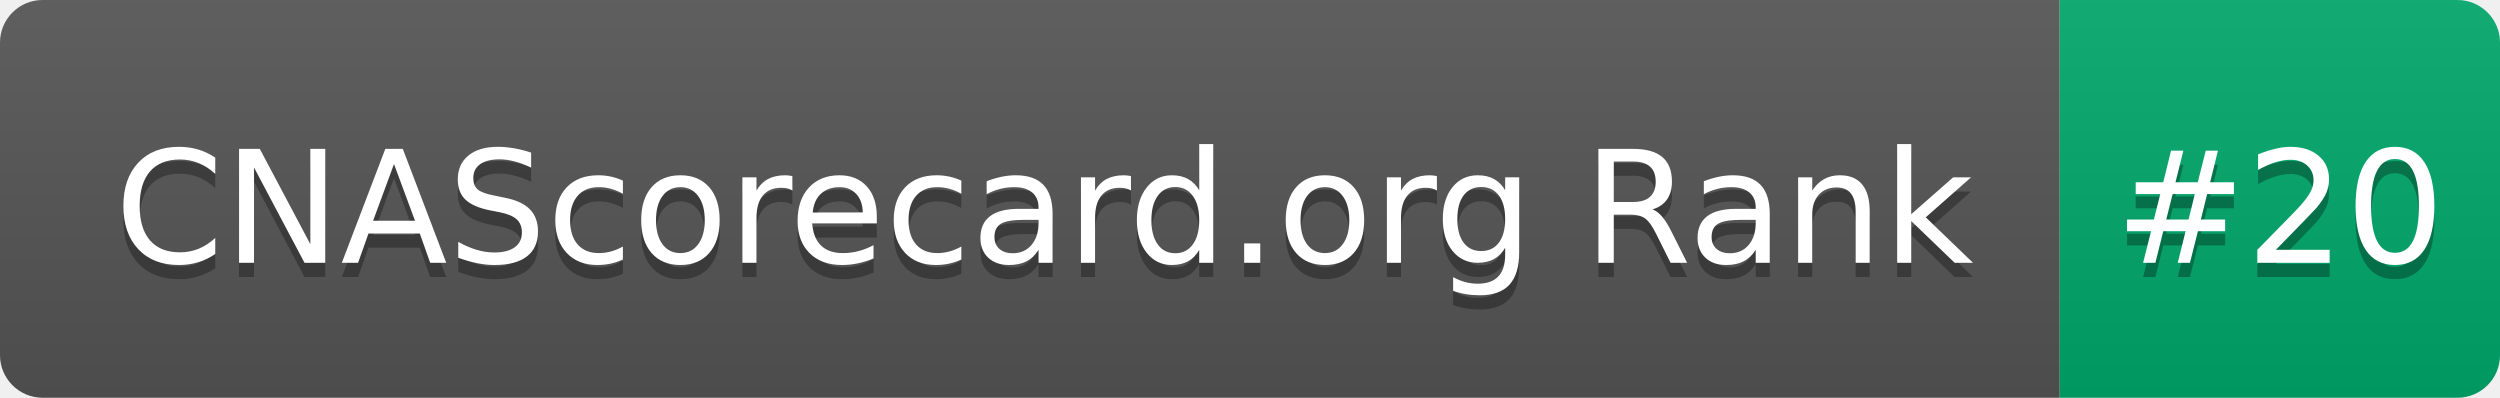
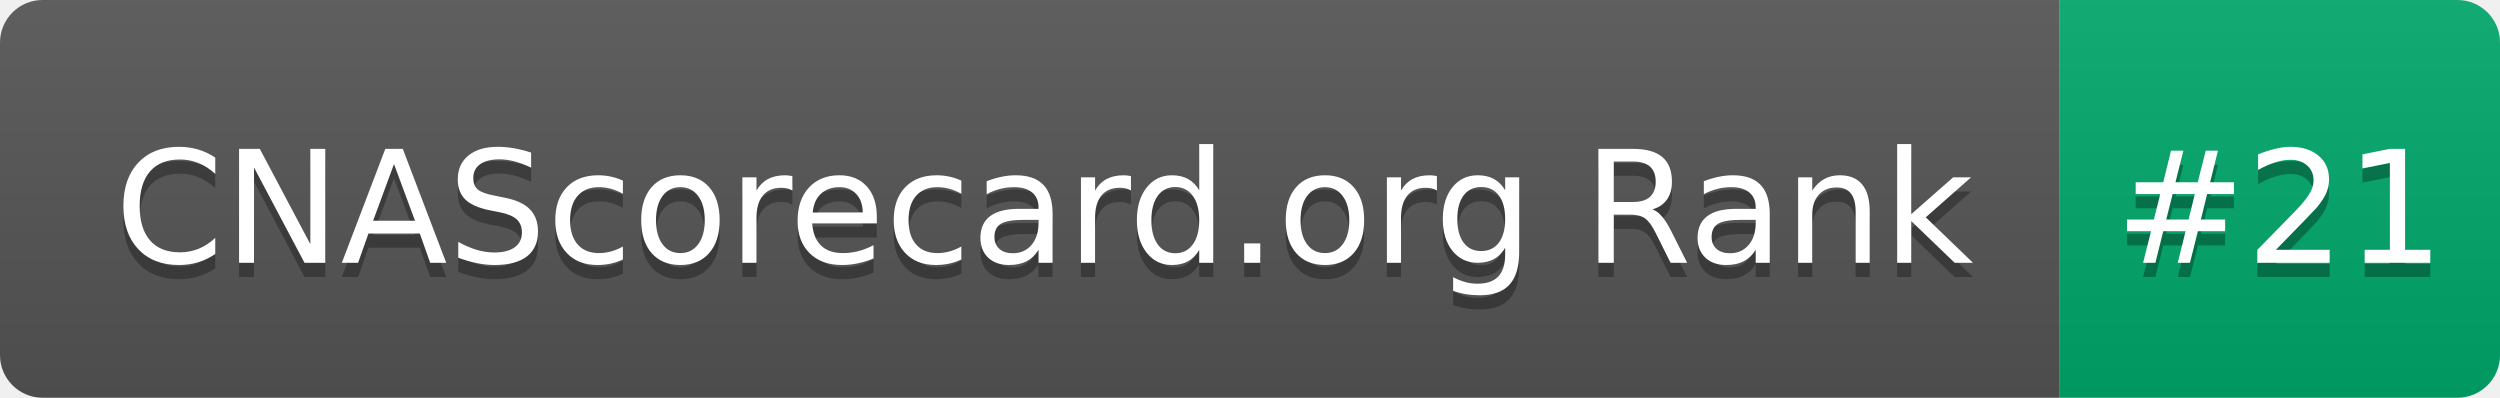
- <svg xmlns="http://www.w3.org/2000/svg" width="176" height="28" role="img" aria-label="CNAScorecard.org Rank: #20">
+ <svg xmlns="http://www.w3.org/2000/svg" width="176" height="28" role="img" aria-label="CNAScorecard.org Rank: #21">
  <linearGradient id="s" x2="0" y2="100%">
    <stop offset="0" stop-color="#bbb" stop-opacity=".1" />
    <stop offset="1" stop-opacity=".1" />
  </linearGradient>
  <clipPath id="r">
    <rect width="176" height="28" rx="3" fill="#fff" />
  </clipPath>
  <g clip-path="url(#r)">
    <rect width="145" height="28" fill="#555" />
    <rect x="145" width="31" height="28" fill="#00A86B" />
    <rect width="176" height="28" fill="url(#s)" />
  </g>
  <g fill="#fff" text-anchor="middle" font-family="Verdana,Geneva,DejaVu Sans,sans-serif" text-rendering="geometricPrecision" font-size="110">
    <text aria-hidden="true" x="735" y="195" fill="#010101" fill-opacity=".3" transform="scale(.1)" textLength="1350">CNAScorecard.org Rank</text>
    <text x="735" y="185" transform="scale(.1)" fill="#fff" textLength="1350">CNAScorecard.org Rank</text>
-     <text aria-hidden="true" x="1605" y="195" fill="#010101" fill-opacity=".3" transform="scale(.1)" textLength="210">#20</text>
-     <text x="1605" y="185" transform="scale(.1)" fill="#fff" textLength="210">#20</text>
+     <text aria-hidden="true" x="1605" y="195" fill="#010101" fill-opacity=".3" transform="scale(.1)" textLength="210">#21</text>
+     <text x="1605" y="185" transform="scale(.1)" fill="#fff" textLength="210">#21</text>
  </g>
</svg>
